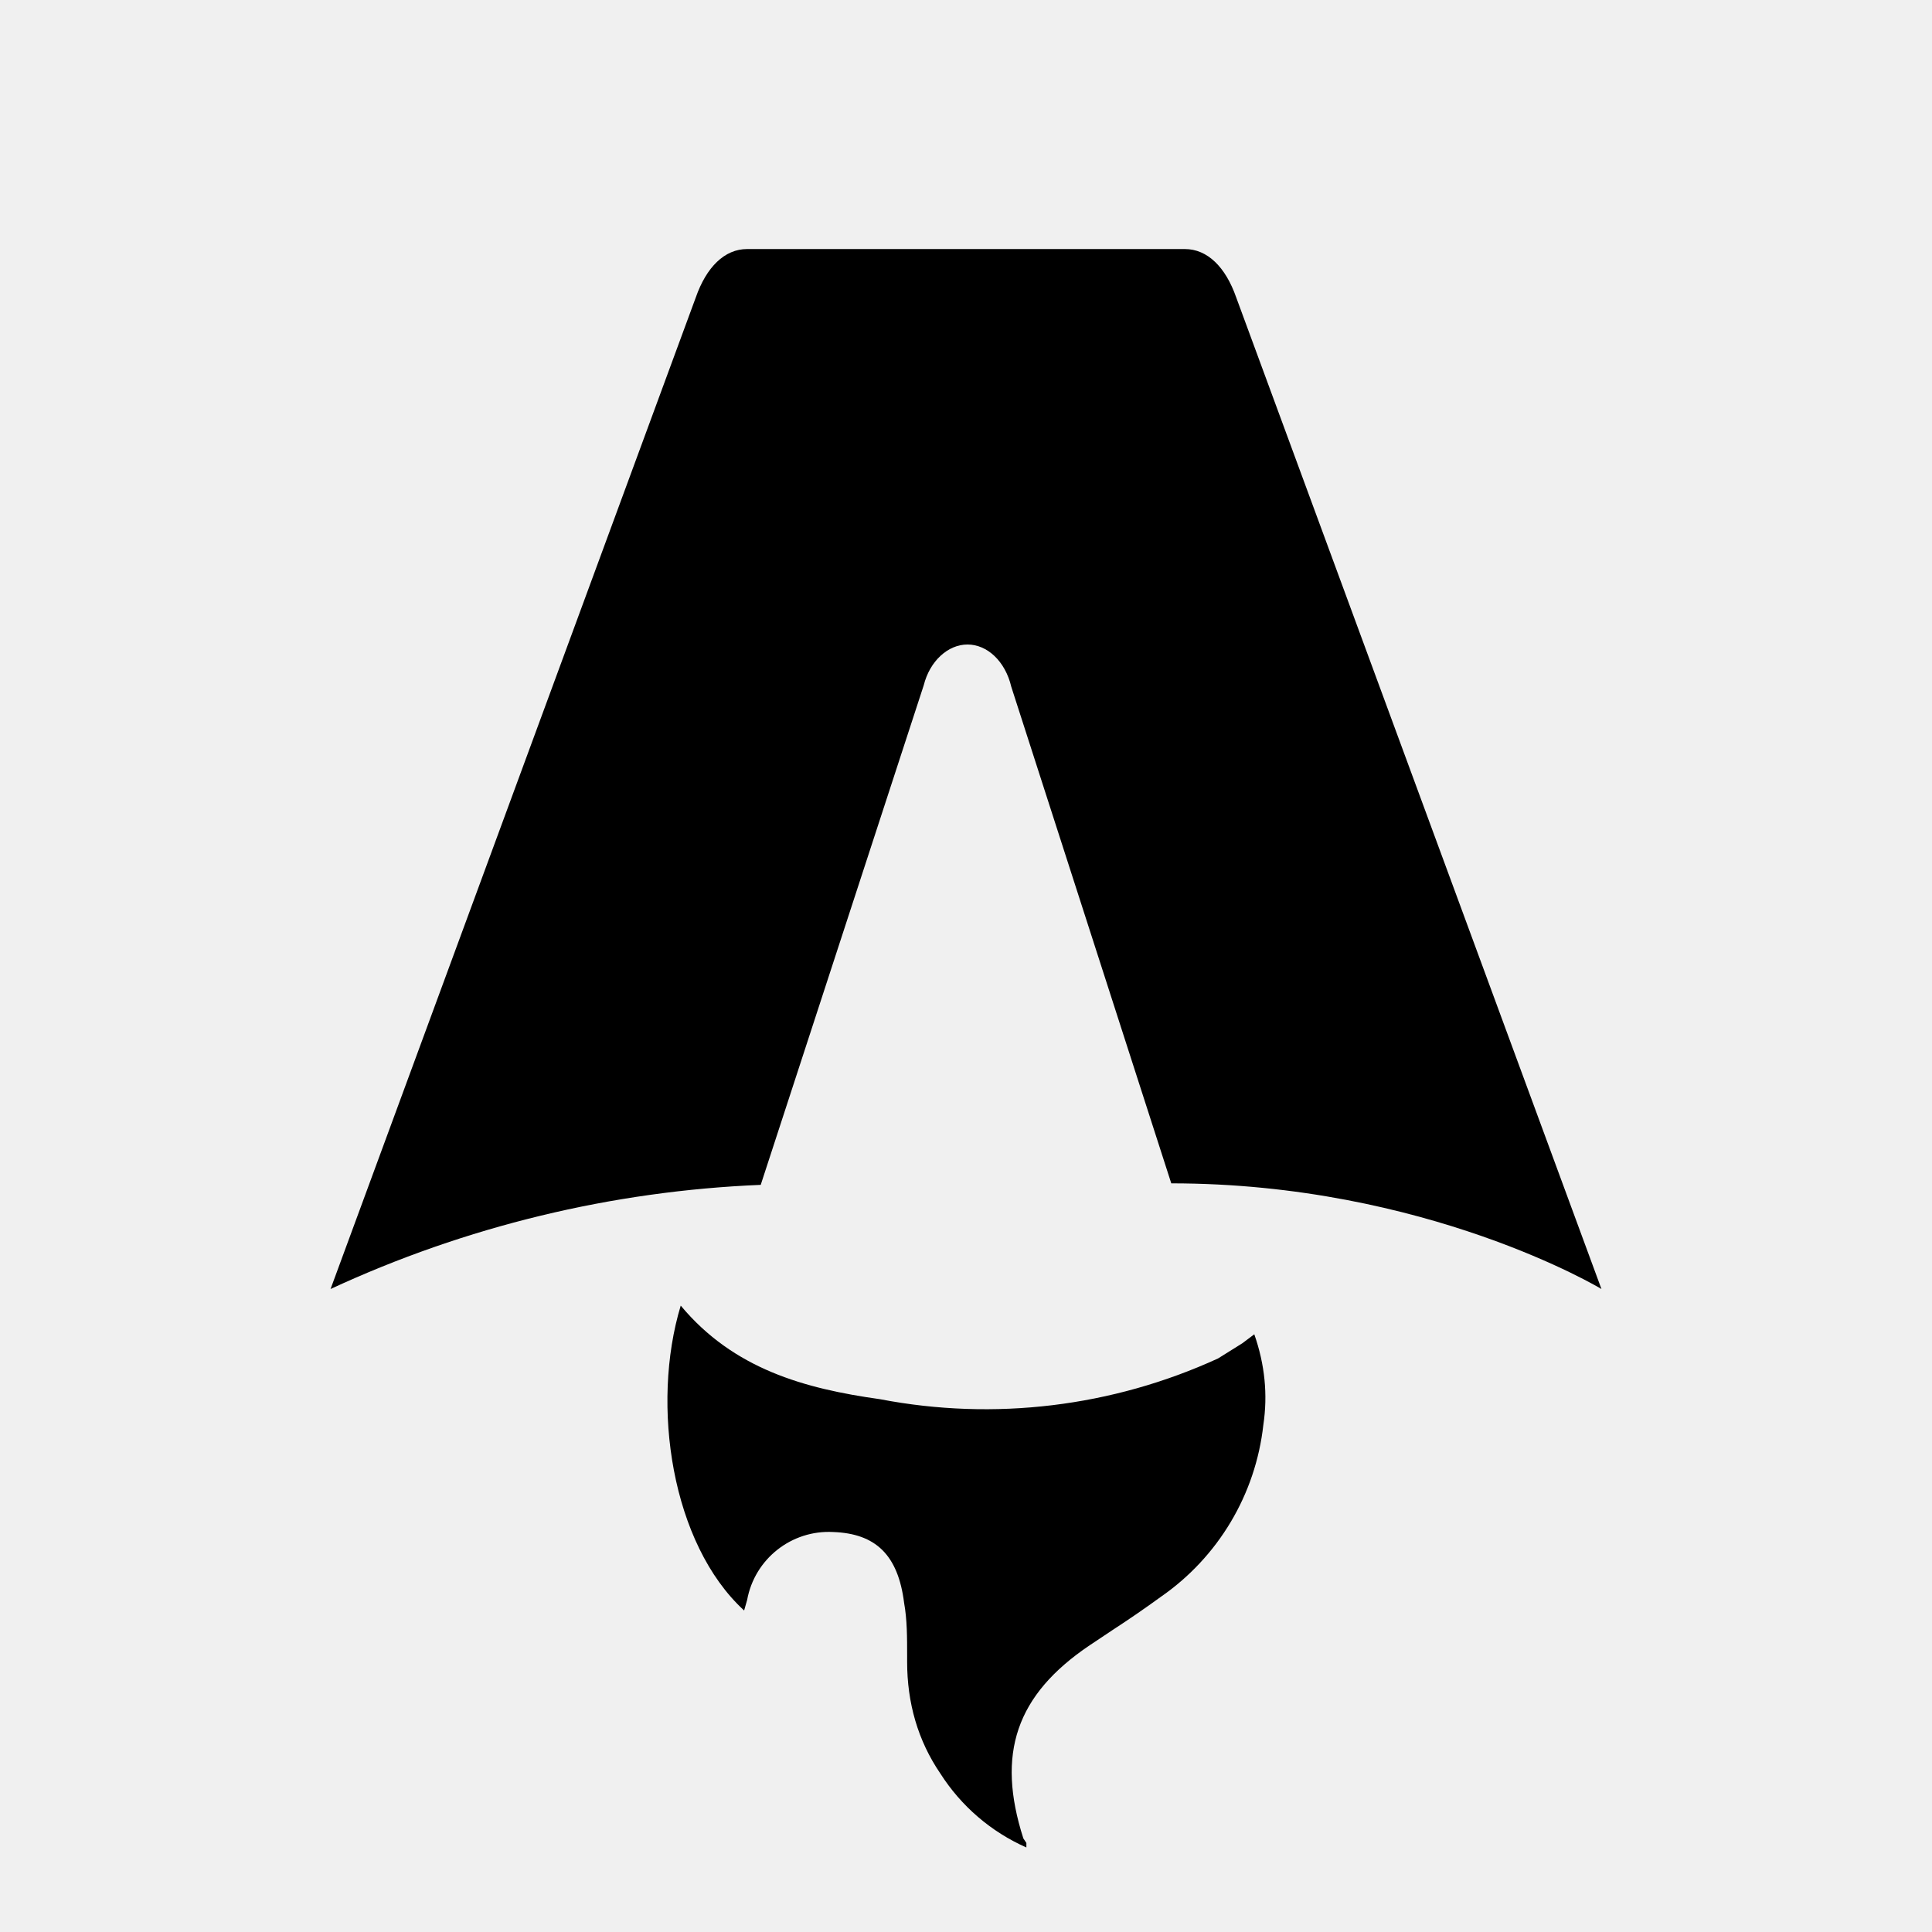
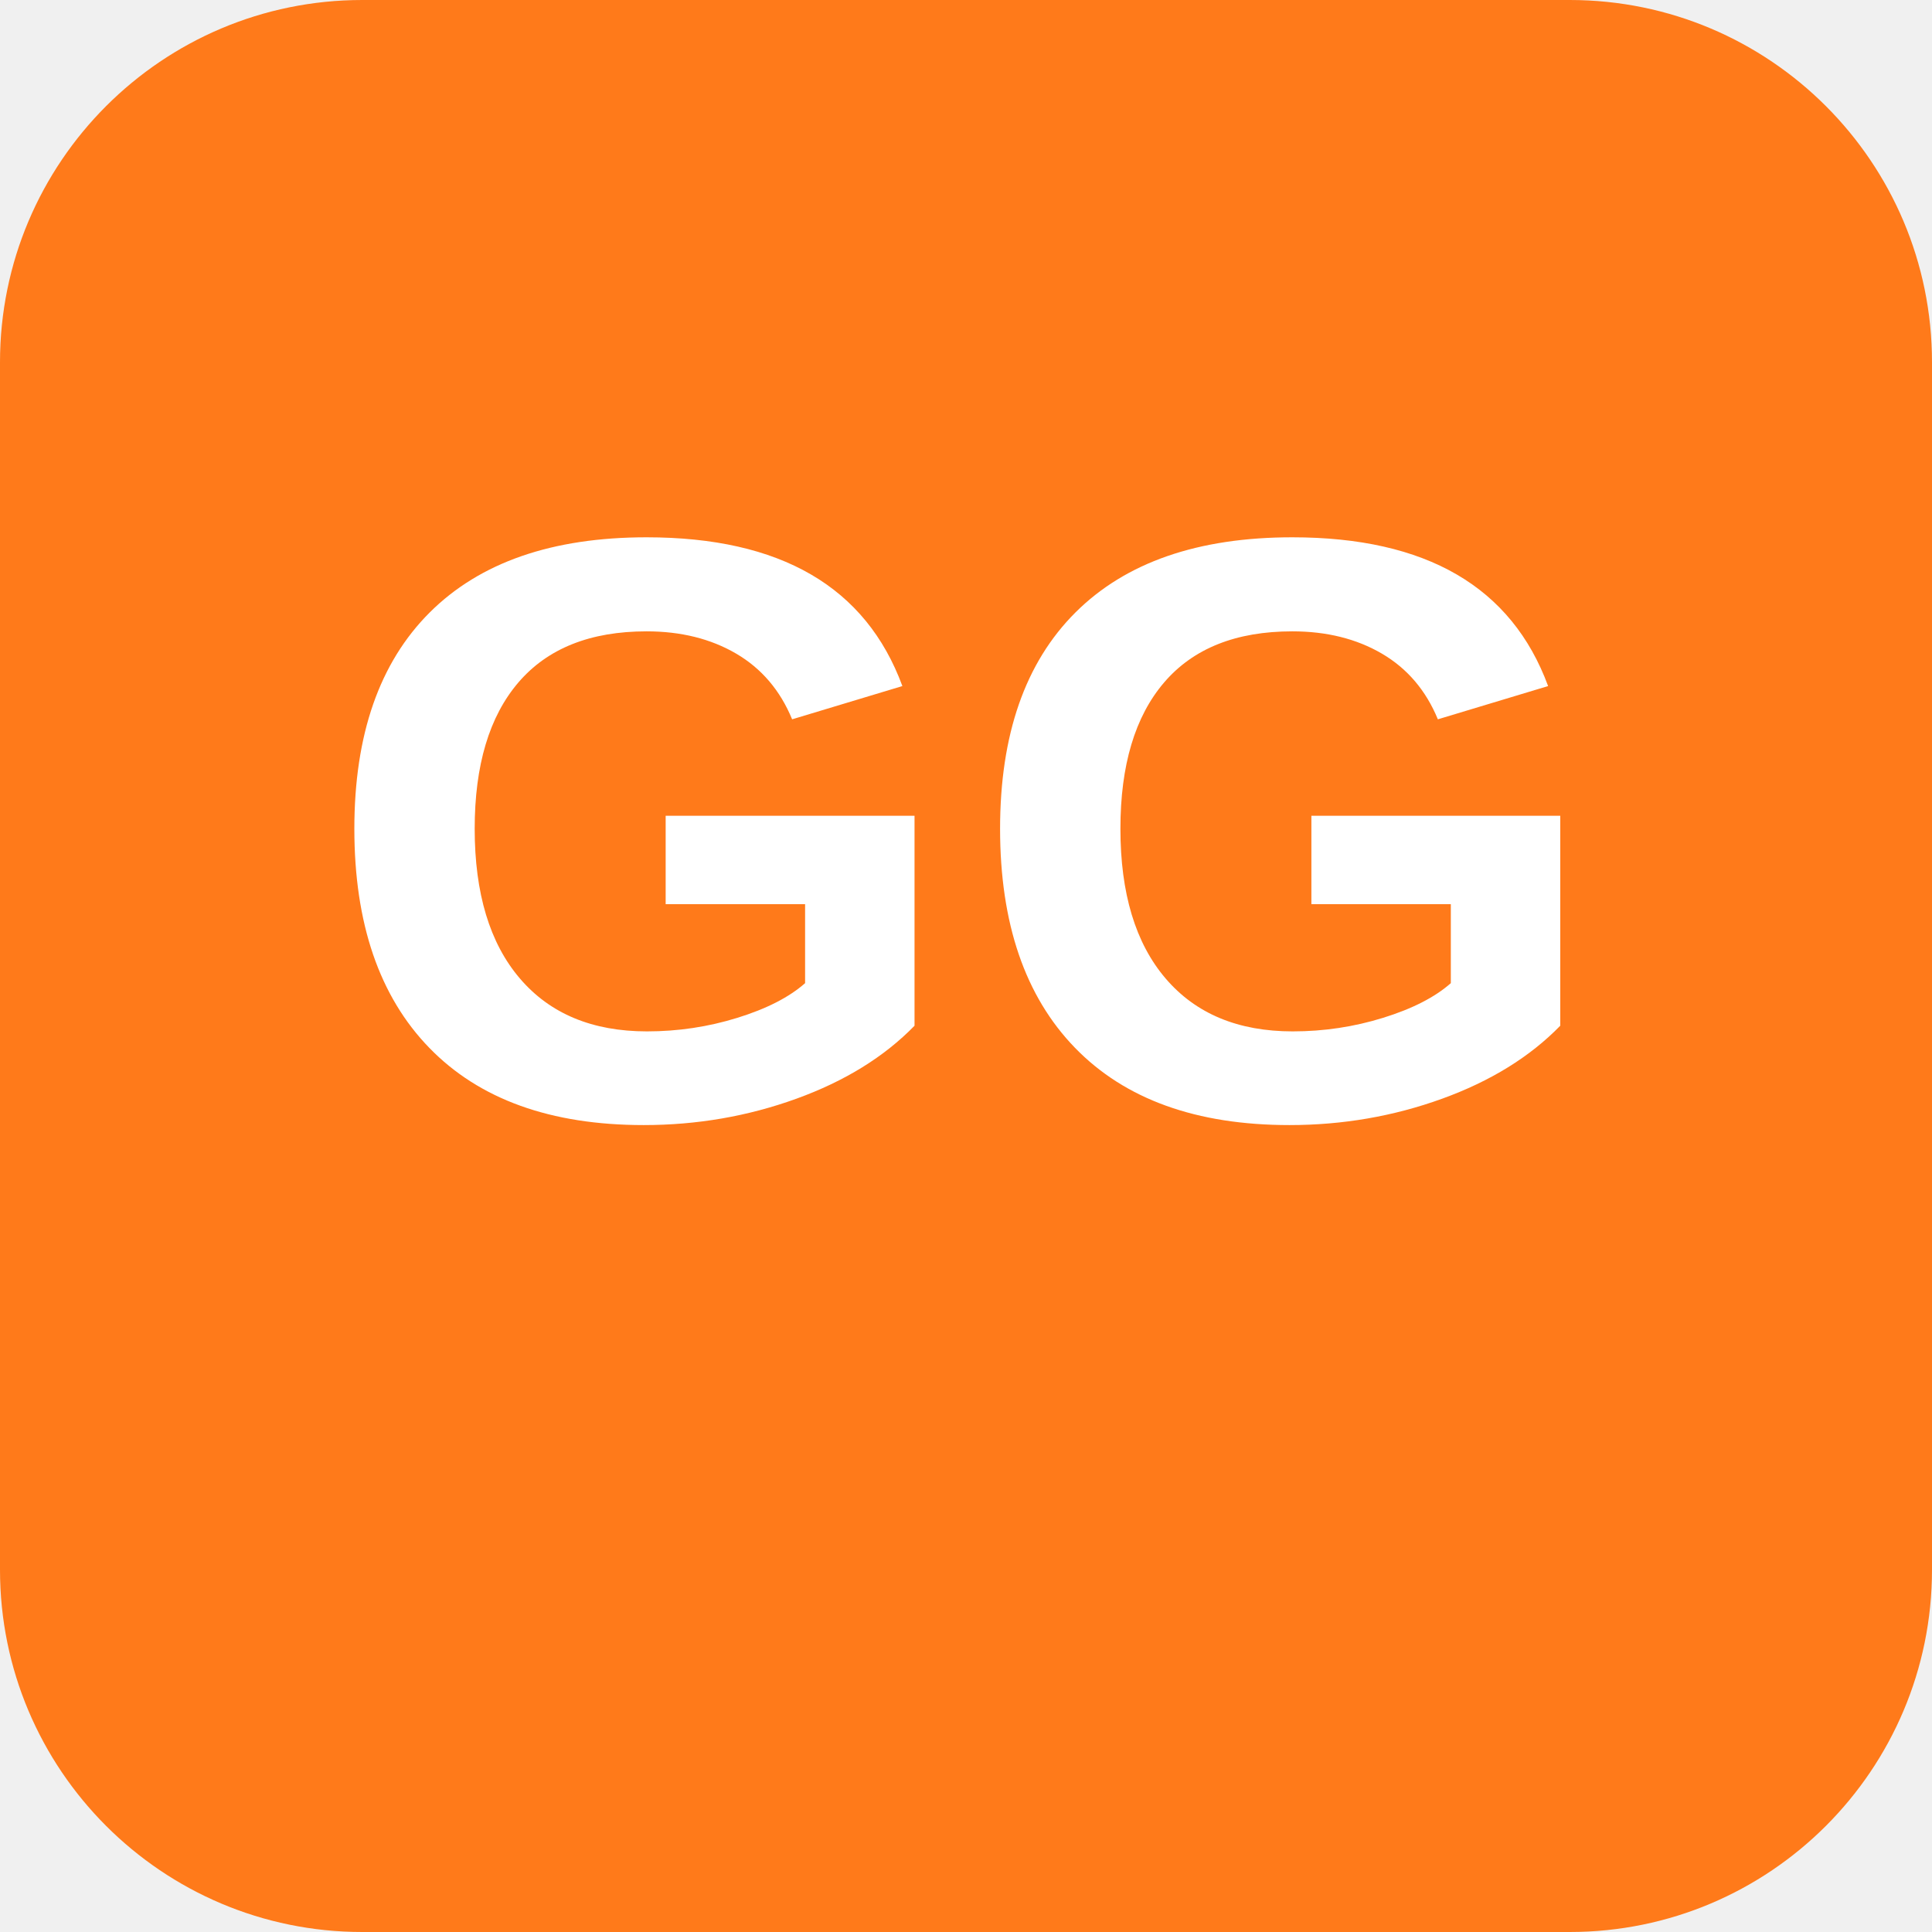
- <svg xmlns="http://www.w3.org/2000/svg" fill="none" viewBox="0 0 128 128">
-   <path d="M50.4 78.5a75.1 75.1 0 0 0-28.5 6.9l24.2-65.7c.7-2 1.9-3.2 3.4-3.2h29c1.5 0 2.7 1.2 3.4 3.2l24.2 65.7s-11.6-7-28.5-7L67 45.5c-.4-1.7-1.6-2.8-2.9-2.8-1.3 0-2.5 1.1-2.9 2.7L50.4 78.5Zm-1.1 28.2Zm-4.2-20.2c-2 6.6-.6 15.8 4.2 20.2a17.5 17.5 0 0 1 .2-.7 5.5 5.5 0 0 1 5.7-4.5c2.8.1 4.3 1.5 4.7 4.7.2 1.1.2 2.3.2 3.5v.4c0 2.7.7 5.2 2.2 7.4a13 13 0 0 0 5.7 4.9v-.3l-.2-.3c-1.8-5.6-.5-9.5 4.4-12.8l1.5-1a73 73 0 0 0 3.2-2.2 16 16 0 0 0 6.8-11.4c.3-2 .1-4-.6-6l-.8.6-1.6 1a37 37 0 0 1-22.4 2.7c-5-.7-9.7-2-13.2-6.2Z" />
-   <style>
-         path { fill: #000; }
-         @media (prefers-color-scheme: dark) {
-             path { fill: #FFF; }
-         }
-     </style>
+ <svg xmlns="http://www.w3.org/2000/svg" width="512" height="512" viewBox="0 0 512 512">
+   <rect width="512" height="512" rx="96" fill="#ff7a1a" />
+   <text x="256" y="296" font-family="'Segoe UI', Arial, sans-serif" font-size="220" font-weight="700" fill="#ffffff" text-anchor="middle">GG</text>
</svg>
